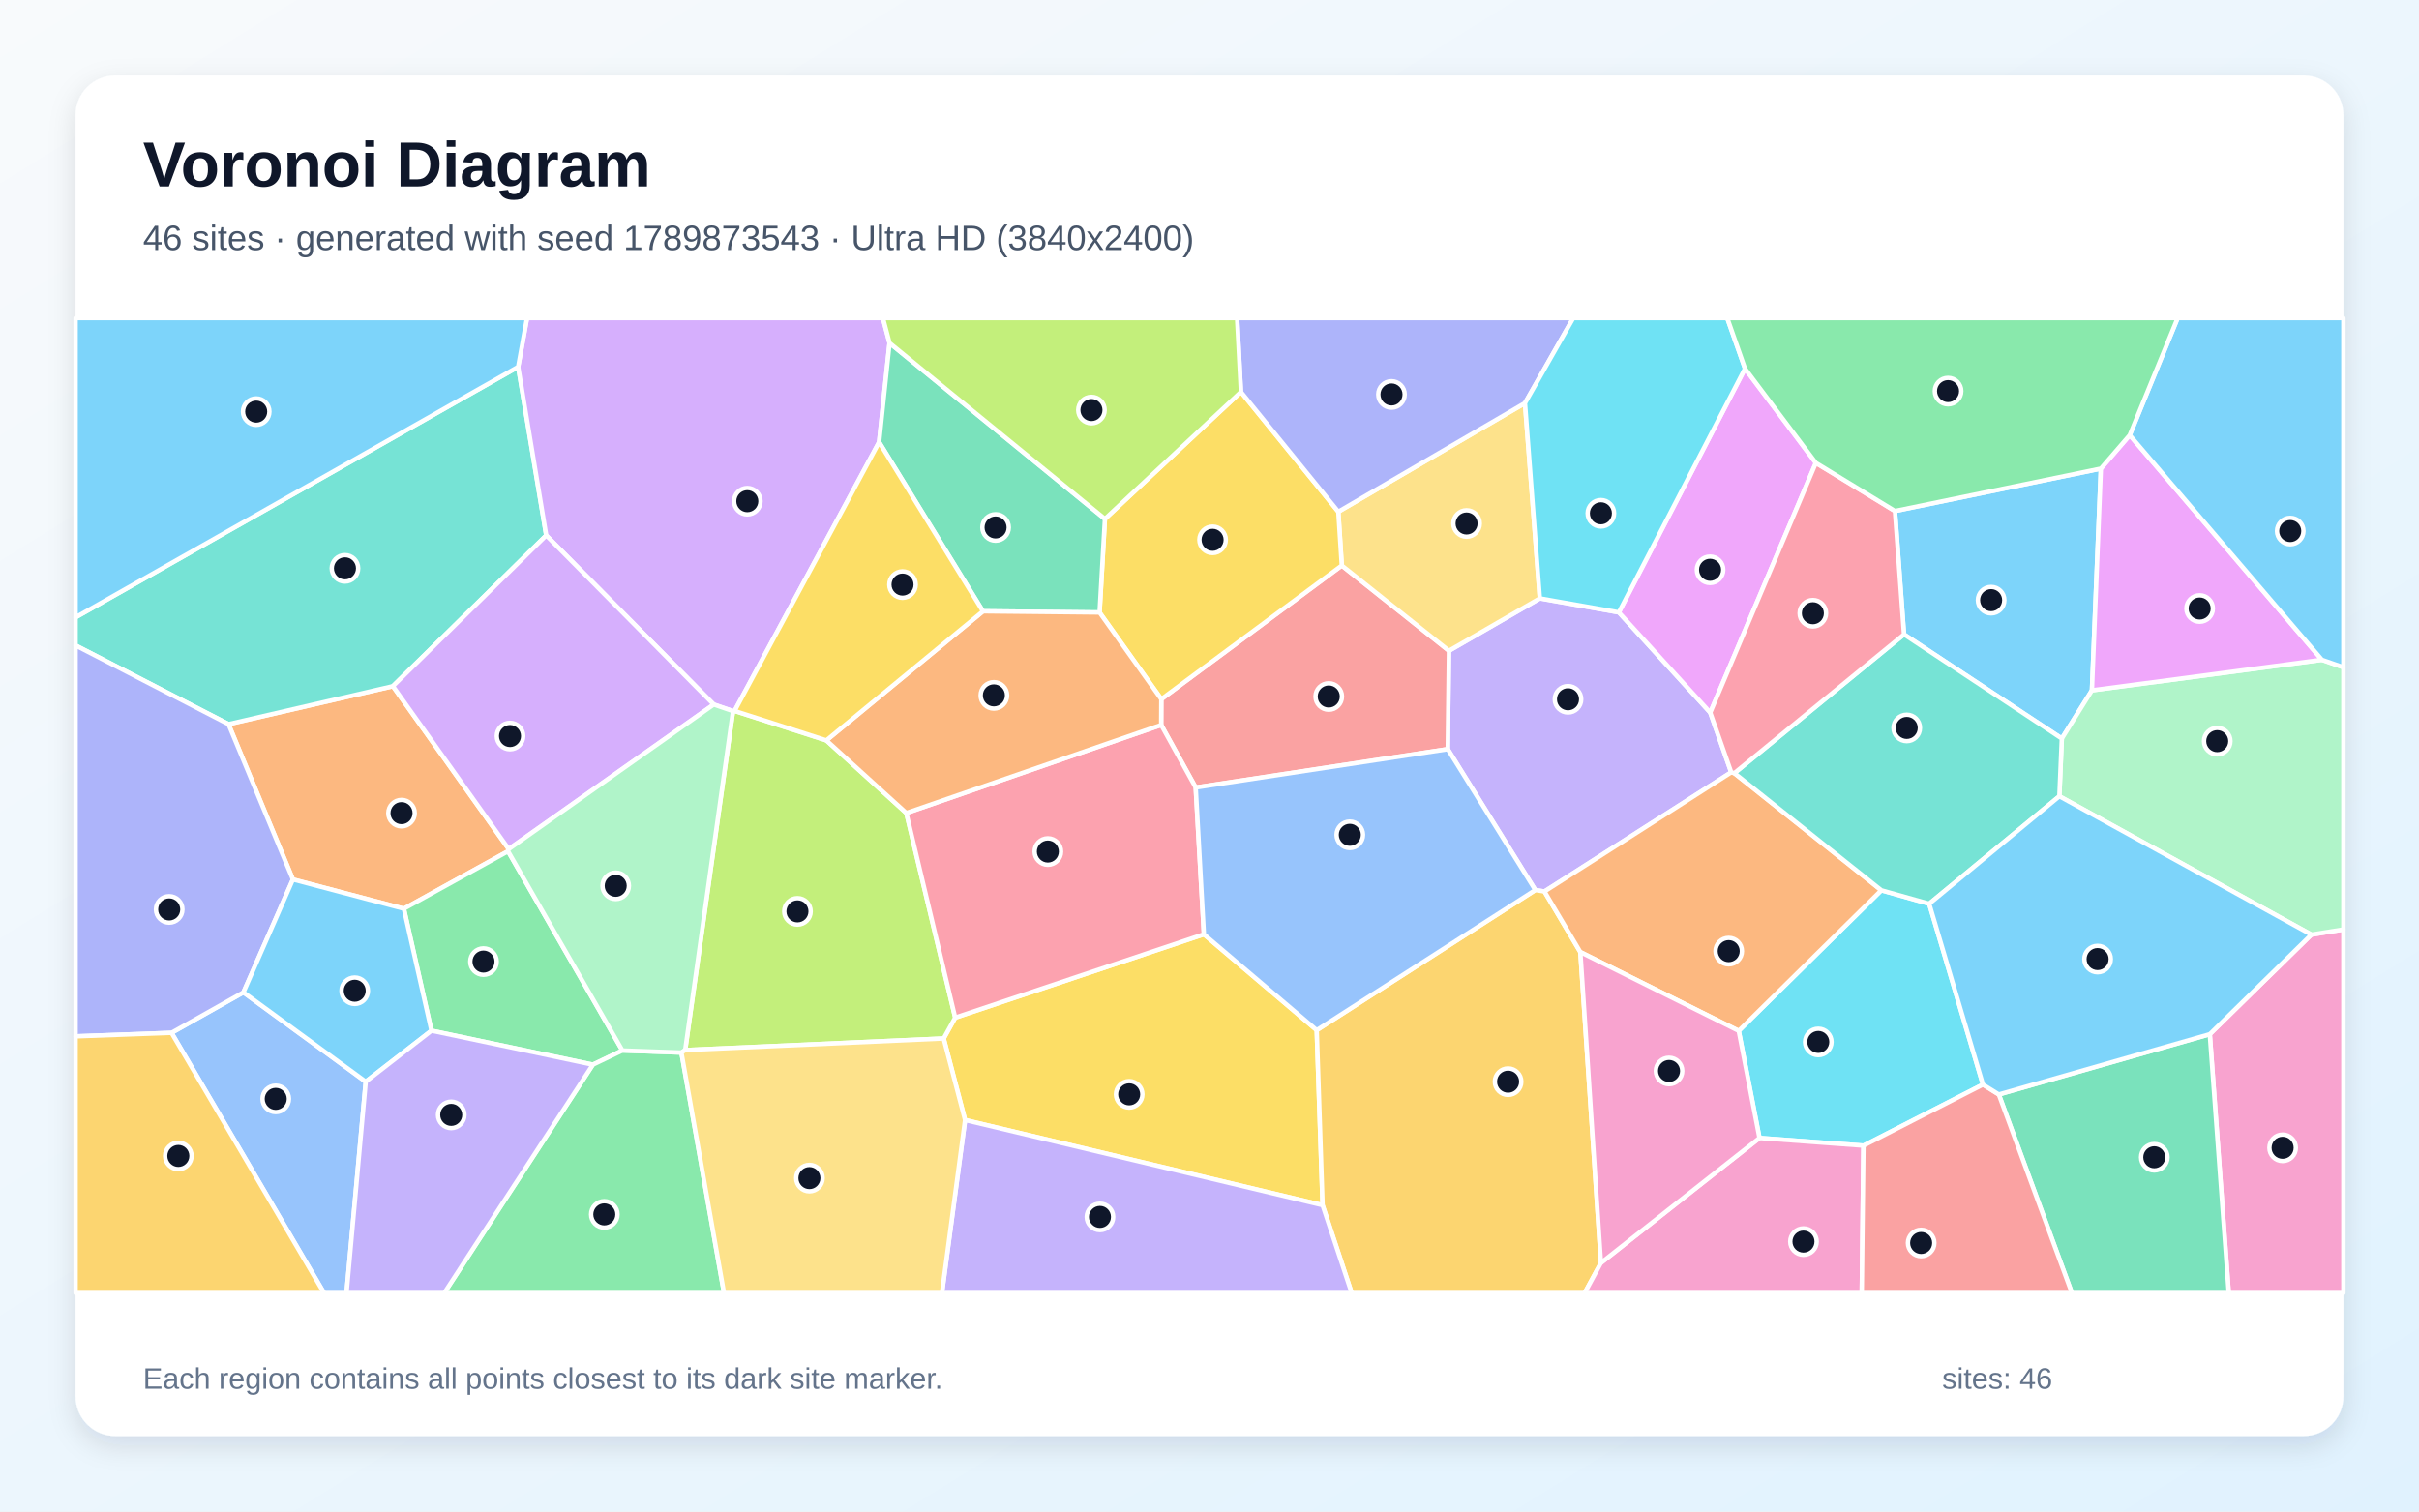
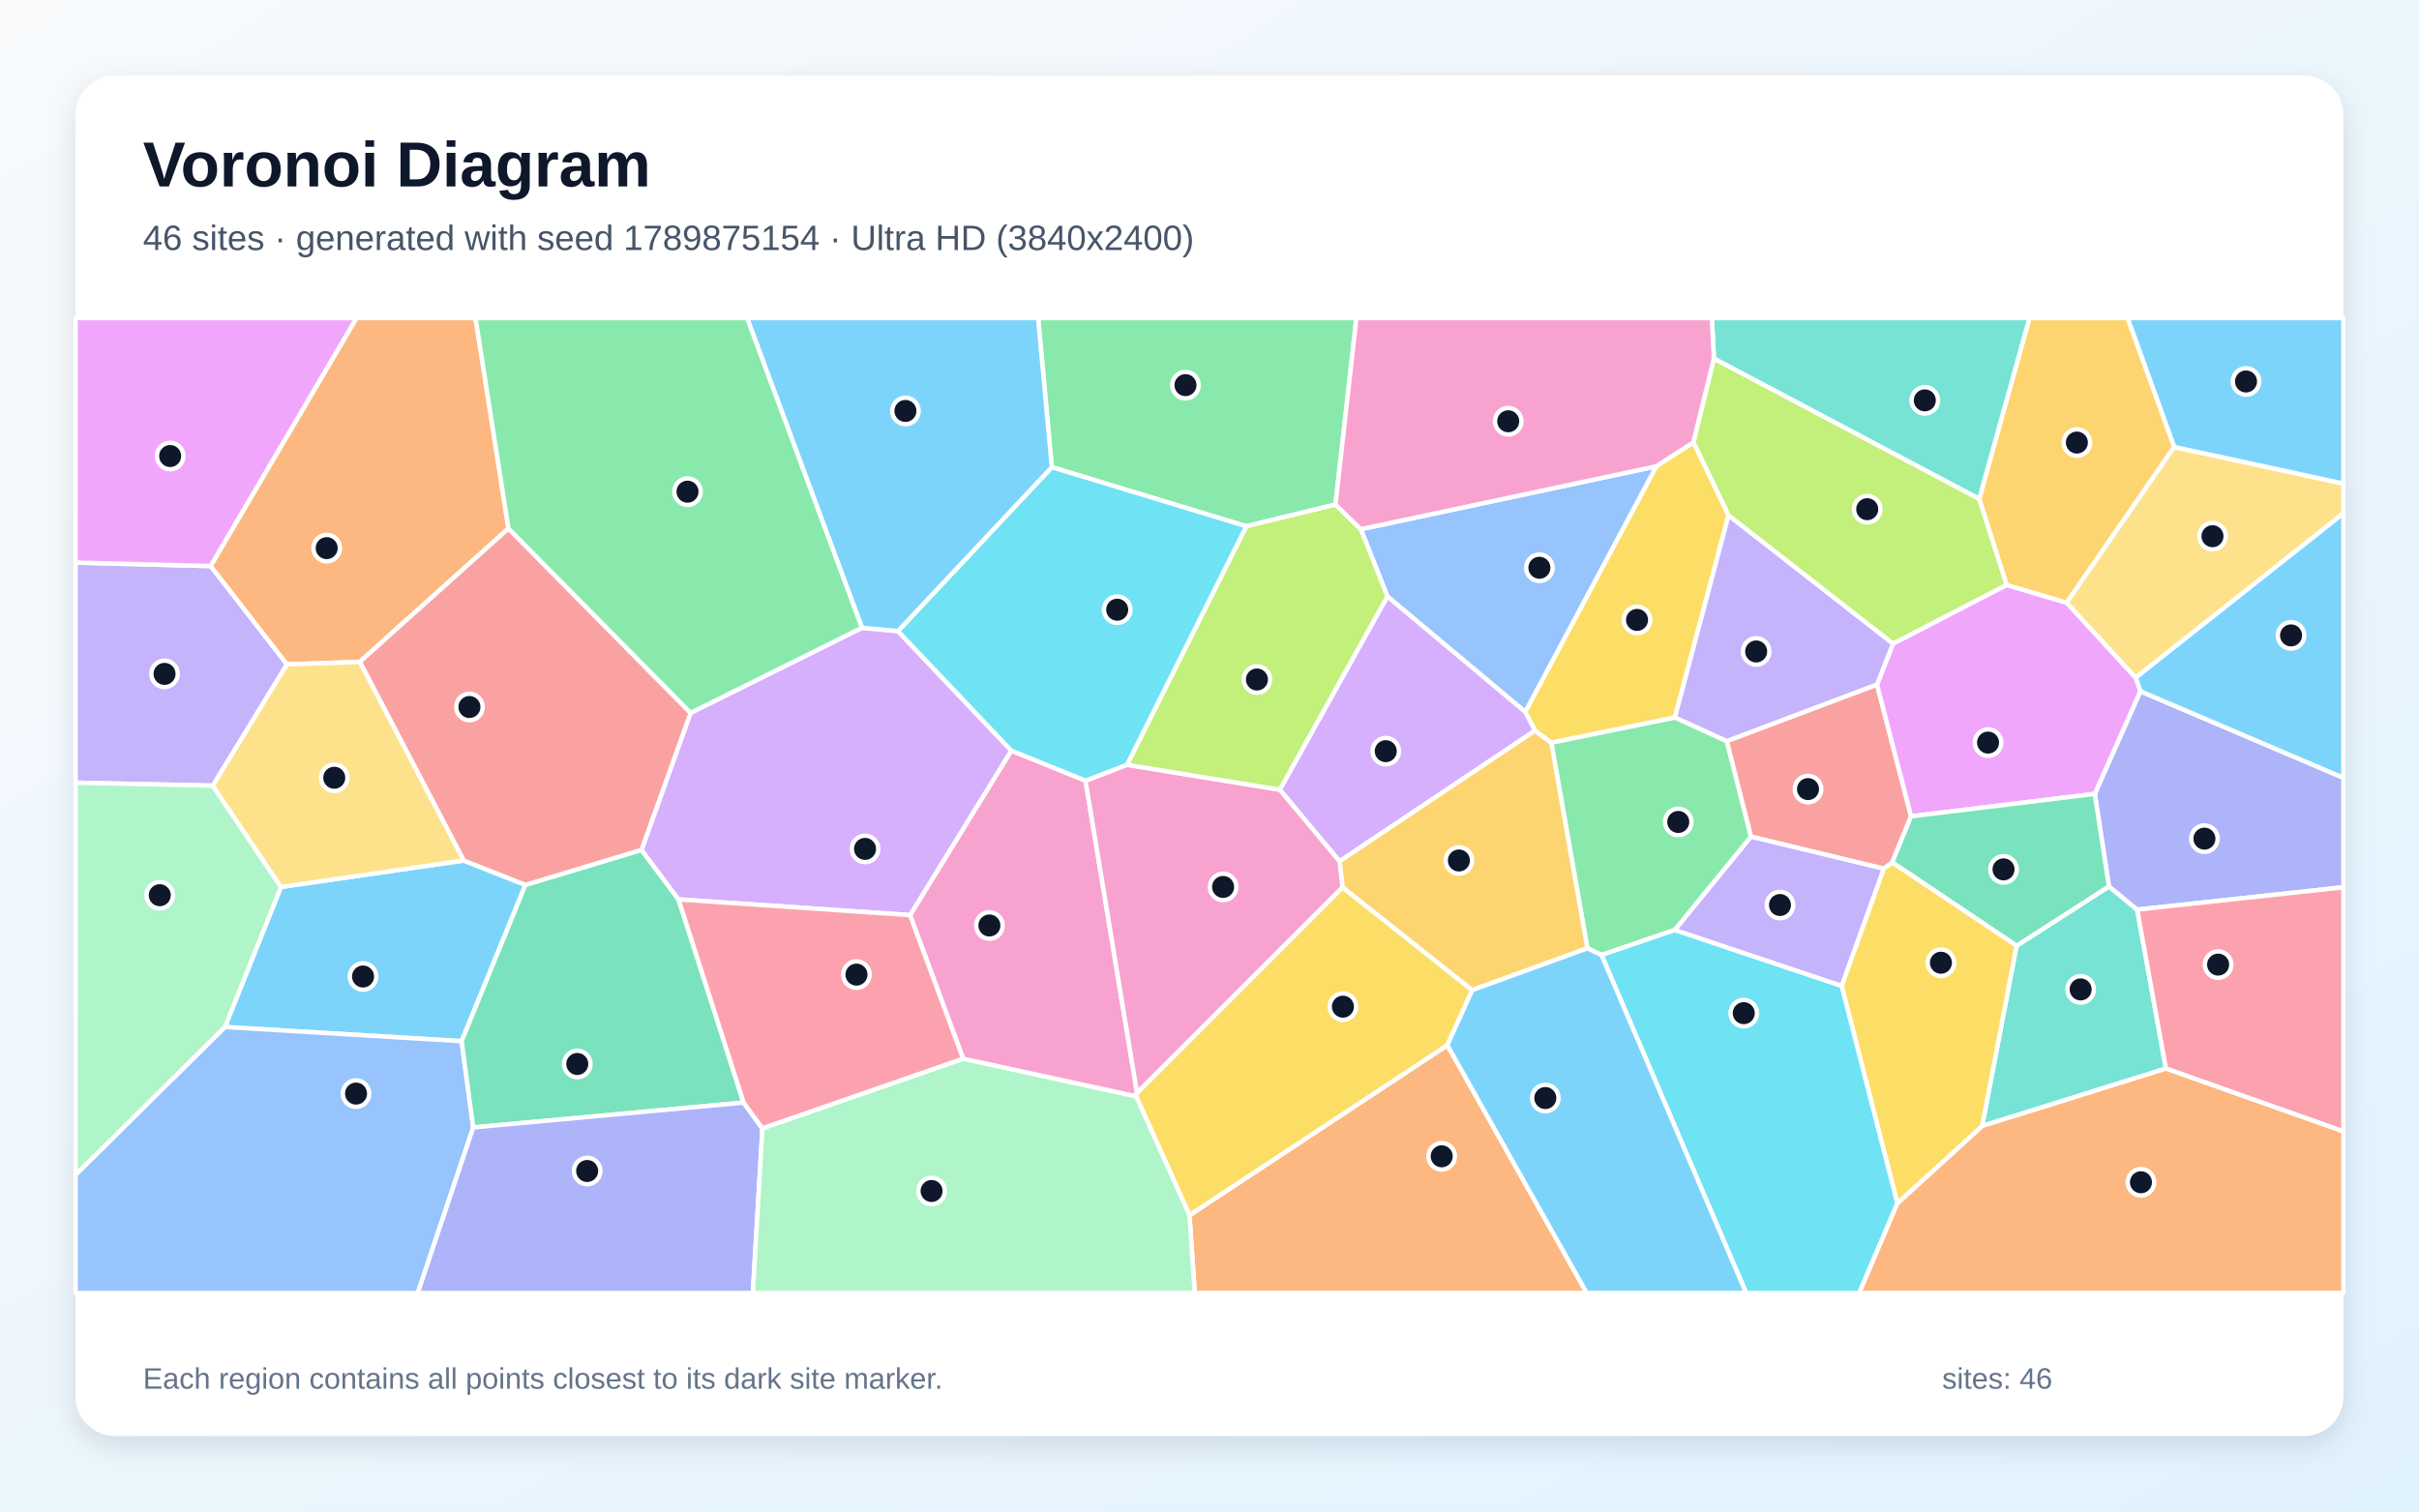
<svg xmlns="http://www.w3.org/2000/svg" width="3840" height="2400" viewBox="0 0 3840 2400" role="img" aria-labelledby="title description">
  <defs>
    <linearGradient id="background" x1="0" y1="0" x2="1" y2="1">
      <stop stop-color="#F8FAFC" />
      <stop offset="1" stop-color="#E0F2FE" />
    </linearGradient>
    <filter id="shadow" x="-5%" y="-5%" width="110%" height="110%">
      <feDropShadow dx="0" dy="15" stdDeviation="22" flood-color="#0F172A" flood-opacity=".12" />
    </filter>
  </defs>
  <rect width="3840" height="2400" fill="url(#background)" />
  <rect x="120" y="120" width="3600" height="2160" rx="63" fill="#FFFFFF" filter="url(#shadow)" />
  <g font-family="Arial, sans-serif">
    <text x="227" y="296" font-size="101" font-weight="700" fill="#0F172A">Voronoi Diagram</text>
-     <text x="227" y="397" font-size="56" fill="#475569">46 sites · generated with seed 1789873543 · Ultra HD (3840x2400)</text>
+     <text x="227" y="397" font-size="56" fill="#475569">46 sites · generated with seed 1789875154 · Ultra HD (3840x2400)</text>
  </g>
  <g stroke="#FFFFFF" stroke-width="7" stroke-linejoin="round">
-     <polygon points="3335.0,744.0 3320.8,1096.1 3273.0,1172.7 3022.5,1007.3 3008.1,811.4" fill="#38BDF8" fill-opacity="0.65" />
-     <polygon points="2748.2,1226.3 2451.7,1415.5 2437.2,1413.2 2298.2,1189.5 2300.1,1033.3 2444.4,950.1 2569.8,972.3 2714.9,1131.4" fill="#A78BFA" fill-opacity="0.65" />
-     <polygon points="3507.9,1642.1 3669.2,1484.0 3720.0,1475.8 3720.0,2053.0 3538.0,2053.0" fill="#F472B6" fill-opacity="0.65" />
-     <polygon points="807.6,1348.2 806.5,1351.6 641.1,1442.9 465.0,1396.4 362.7,1149.8 623.7,1089.5" fill="#FB923C" fill-opacity="0.65" />
-     <polygon points="1532.0,1778.4 1498.0,1648.9 1516.3,1615.8 1911.1,1483.5 2090.2,1635.7 2099.5,1913.6" fill="#FACC15" fill-opacity="0.65" />
-     <polygon points="988.0,1668.0 941.1,1690.5 684.9,1636.5 641.1,1442.9 806.5,1351.6" fill="#4ADE80" fill-opacity="0.65" />
-     <polygon points="822.5,582.5 867.1,850.1 623.7,1089.5 362.7,1149.8 120.0,1024.8 120.0,980.2" fill="#2DD4BF" fill-opacity="0.65" />
-     <polygon points="272.3,1639.9 386.4,1575.7 580.6,1717.5 550.1,2053.0 514.4,2053.0" fill="#60A5FA" fill-opacity="0.65" />
-     <polygon points="2882.6,735.0 2714.9,1131.4 2569.8,972.3 2770.1,585.2" fill="#E879F9" fill-opacity="0.65" />
-     <polygon points="3173.0,1737.8 3507.9,1642.1 3538.0,2053.0 3289.0,2053.0" fill="#34D399" fill-opacity="0.65" />
-     <polygon points="1898.1,1250.4 1843.3,1151.1 1843.5,1110.1 2130.0,897.9 2300.1,1033.3 2298.2,1189.5" fill="#F87171" fill-opacity="0.65" />
-     <polygon points="386.4,1575.7 272.3,1639.9 120.0,1645.5 120.0,1024.8 362.7,1149.8 465.0,1396.4" fill="#818CF8" fill-opacity="0.65" />
-     <polygon points="2099.5,1913.6 2090.2,1635.7 2437.2,1413.2 2451.7,1415.5 2508.7,1511.7 2541.4,2005.2 2515.5,2053.0 2145.7,2053.0" fill="#FBBF24" fill-opacity="0.65" />
-     <polygon points="1087.7,1667.3 1163.6,1129.1 1166.1,1128.8 1311.8,1175.6 1438.7,1290.9 1516.3,1615.8 1498.0,1648.9" fill="#A3E635" fill-opacity="0.65" />
-     <polygon points="1412.1,544.6 1395.5,702.0 1166.1,1128.8 1163.6,1129.1 1133.0,1118.6 867.1,850.1 822.5,582.5 836.6,505.0 1401.6,505.0" fill="#C084FC" fill-opacity="0.65" />
-     <polygon points="1843.3,1151.1 1898.1,1250.4 1911.1,1483.5 1516.3,1615.8 1438.7,1290.9" fill="#FB7185" fill-opacity="0.65" />
-     <polygon points="3147.8,1722.1 2958.1,1819.1 2793.1,1806.9 2760.1,1636.8 2986.5,1413.6 3062.5,1435.0" fill="#22D3EE" fill-opacity="0.65" />
-     <polygon points="3669.2,1484.0 3269.1,1264.3 3273.0,1172.7 3320.8,1096.1 3685.9,1047.6 3720.0,1059.5 3720.0,1475.8" fill="#86EFAC" fill-opacity="0.65" />
-     <polygon points="2130.0,897.9 2124.5,812.5 2420.8,640.0 2444.4,950.1 2300.1,1033.3" fill="#FCD34D" fill-opacity="0.65" />
-     <polygon points="822.5,582.5 120.0,980.2 120.0,505.0 836.6,505.0" fill="#38BDF8" fill-opacity="0.65" />
-     <polygon points="580.6,1717.5 386.4,1575.7 465.0,1396.4 641.1,1442.9 684.9,1636.5" fill="#38BDF8" fill-opacity="0.65" />
-     <polygon points="1532.0,1778.4 2099.5,1913.6 2145.7,2053.0 1495.3,2053.0" fill="#A78BFA" fill-opacity="0.65" />
-     <polygon points="2541.4,2005.2 2793.1,1806.9 2958.1,1819.1 2955.4,2053.0 2515.5,2053.0" fill="#F472B6" fill-opacity="0.65" />
-     <polygon points="2753.2,1227.6 2986.5,1413.6 2760.1,1636.8 2508.7,1511.7 2451.7,1415.5 2748.2,1226.3" fill="#FB923C" fill-opacity="0.65" />
-     <polygon points="1969.9,622.3 2124.5,812.5 2130.0,897.9 1843.5,1110.1 1745.5,972.5 1754.0,823.9" fill="#FACC15" fill-opacity="0.65" />
-     <polygon points="941.1,1690.5 988.0,1668.0 1081.7,1671.3 1149.3,2053.0 705.2,2053.0" fill="#4ADE80" fill-opacity="0.65" />
-     <polygon points="3269.1,1264.3 3062.5,1435.0 2986.5,1413.6 2753.2,1227.6 3022.5,1007.3 3273.0,1172.7" fill="#2DD4BF" fill-opacity="0.65" />
-     <polygon points="2090.2,1635.7 1911.1,1483.5 1898.1,1250.4 2298.2,1189.5 2437.2,1413.2" fill="#60A5FA" fill-opacity="0.65" />
-     <polygon points="3380.8,690.9 3685.9,1047.6 3320.8,1096.1 3335.0,744.0" fill="#E879F9" fill-opacity="0.65" />
-     <polygon points="1754.0,823.9 1745.5,972.5 1560.4,970.6 1395.5,702.0 1412.1,544.6" fill="#34D399" fill-opacity="0.65" />
-     <polygon points="2958.1,1819.1 3147.8,1722.1 3173.0,1737.8 3289.0,2053.0 2955.4,2053.0" fill="#F87171" fill-opacity="0.65" />
-     <polygon points="2420.8,640.0 2124.5,812.5 1969.9,622.3 1963.8,505.0 2497.5,505.0" fill="#818CF8" fill-opacity="0.65" />
-     <polygon points="120.0,1645.5 272.3,1639.9 514.4,2053.0 120.0,2053.0" fill="#FBBF24" fill-opacity="0.65" />
-     <polygon points="1969.9,622.3 1754.0,823.9 1412.1,544.6 1401.6,505.0 1963.8,505.0" fill="#A3E635" fill-opacity="0.65" />
-     <polygon points="1133.0,1118.6 807.6,1348.2 623.7,1089.5 867.1,850.1" fill="#C084FC" fill-opacity="0.65" />
-     <polygon points="2753.2,1227.6 2748.2,1226.3 2714.9,1131.4 2882.6,735.0 3008.1,811.4 3022.5,1007.3" fill="#FB7185" fill-opacity="0.65" />
-     <polygon points="2770.1,585.2 2569.8,972.3 2444.4,950.1 2420.8,640.0 2497.5,505.0 2741.9,505.0" fill="#22D3EE" fill-opacity="0.65" />
-     <polygon points="1133.0,1118.6 1163.6,1129.1 1087.7,1667.3 1081.7,1671.3 988.0,1668.0 806.5,1351.6 807.6,1348.2" fill="#86EFAC" fill-opacity="0.65" />
-     <polygon points="1081.7,1671.3 1087.7,1667.3 1498.0,1648.9 1532.0,1778.4 1495.3,2053.0 1149.3,2053.0" fill="#FCD34D" fill-opacity="0.65" />
-     <polygon points="3173.0,1737.8 3147.8,1722.1 3062.5,1435.0 3269.1,1264.3 3669.2,1484.0 3507.9,1642.1" fill="#38BDF8" fill-opacity="0.65" />
-     <polygon points="3685.9,1047.6 3380.8,690.9 3456.9,505.0 3720.0,505.0 3720.0,1059.5" fill="#38BDF8" fill-opacity="0.65" />
-     <polygon points="580.6,1717.5 684.9,1636.5 941.1,1690.5 705.2,2053.0 550.1,2053.0" fill="#A78BFA" fill-opacity="0.65" />
-     <polygon points="2541.4,2005.2 2508.7,1511.7 2760.1,1636.8 2793.1,1806.9" fill="#F472B6" fill-opacity="0.65" />
-     <polygon points="1560.4,970.6 1745.5,972.5 1843.5,1110.1 1843.3,1151.1 1438.7,1290.9 1311.8,1175.6" fill="#FB923C" fill-opacity="0.65" />
-     <polygon points="1560.4,970.6 1311.8,1175.6 1166.1,1128.8 1395.5,702.0" fill="#FACC15" fill-opacity="0.65" />
-     <polygon points="3380.8,690.9 3335.0,744.0 3008.1,811.4 2882.6,735.0 2770.1,585.2 2741.9,505.0 3456.9,505.0" fill="#4ADE80" fill-opacity="0.65" />
+     <polygon points="736.0,1366.3 834.1,1405.0 732.8,1653.2 357.0,1630.7 446.0,1408.3" fill="#38BDF8" fill-opacity="0.65" />
+     <polygon points="334.5,898.8 455.6,1054.9 337.8,1247.5 120.0,1242.7 120.0,893.3" fill="#A78BFA" fill-opacity="0.65" />
+     <polygon points="1529.0,1681.2 1444.6,1453.0 1605.4,1191.8 1723.2,1239.5 1805.0,1735.2 1803.6,1741.0" fill="#F472B6" fill-opacity="0.65" />
+     <polygon points="1888.2,1929.6 2297.6,1659.5 2518.9,2053.0 1896.6,2053.0" fill="#FB923C" fill-opacity="0.65" />
+     <polygon points="2131.2,1408.8 2337.1,1572.1 2297.6,1659.5 1888.2,1929.6 1803.6,1741.0 1805.0,1735.2" fill="#FACC15" fill-opacity="0.65" />
+     <polygon points="2658.8,1139.1 2741.2,1176.7 2779.7,1328.5 2658.7,1476.6 2542.3,1516.4 2519.9,1505.7 2462.5,1179.1" fill="#4ADE80" fill-opacity="0.65" />
+     <polygon points="3146.5,1787.9 3201.2,1501.7 3347.8,1407.5 3392.7,1444.3 3438.2,1696.7" fill="#2DD4BF" fill-opacity="0.65" />
+     <polygon points="120.0,1865.2 357.0,1630.7 732.8,1653.2 751.2,1790.2 663.2,2053.0 120.0,2053.0" fill="#60A5FA" fill-opacity="0.65" />
+     <polygon points="334.5,898.8 120.0,893.3 120.0,505.0 566.2,505.0" fill="#E879F9" fill-opacity="0.65" />
+     <polygon points="1180.4,1750.7 751.2,1790.2 732.8,1653.2 834.1,1405.0 1018.3,1349.4 1077.1,1428.1" fill="#34D399" fill-opacity="0.65" />
+     <polygon points="2979.6,1086.8 3033.7,1296.2 3003.7,1369.3 2990.5,1379.4 2779.7,1328.5 2741.2,1176.7" fill="#F87171" fill-opacity="0.65" />
+     <polygon points="3392.7,1444.3 3347.8,1407.5 3325.3,1260.5 3397.7,1097.6 3720.0,1235.0 3720.0,1408.8" fill="#818CF8" fill-opacity="0.65" />
+     <polygon points="2436.6,1159.9 2462.5,1179.1 2519.9,1505.7 2337.1,1572.1 2131.2,1408.8 2126.5,1367.3" fill="#FBBF24" fill-opacity="0.65" />
+     <polygon points="2720.7,569.1 3142.1,792.1 3185.6,928.8 3005.0,1022.2 2743.9,818.4 2688.1,702.3" fill="#A3E635" fill-opacity="0.65" />
+     <polygon points="1096.3,1131.9 1368.3,996.8 1425.4,1002.1 1605.4,1191.8 1444.6,1453.0 1077.1,1428.1 1018.3,1349.4" fill="#C084FC" fill-opacity="0.65" />
+     <polygon points="3438.2,1696.7 3392.7,1444.3 3720.0,1408.8 3720.0,1796.6" fill="#FB7185" fill-opacity="0.65" />
+     <polygon points="2542.3,1516.4 2658.7,1476.6 2923.7,1565.4 3012.1,1910.4 2951.4,2053.0 2771.8,2053.0" fill="#22D3EE" fill-opacity="0.65" />
+     <polygon points="120.0,1865.2 120.0,1242.7 337.8,1247.5 446.0,1408.3 357.0,1630.7" fill="#86EFAC" fill-opacity="0.65" />
+     <polygon points="3390.1,1076.2 3280.4,956.9 3451.2,709.6 3720.0,767.8 3720.0,815.1" fill="#FCD34D" fill-opacity="0.65" />
+     <polygon points="3451.2,709.6 3377.3,505.0 3720.0,505.0 3720.0,767.8" fill="#38BDF8" fill-opacity="0.65" />
+     <polygon points="3397.7,1097.6 3390.1,1076.2 3720.0,815.1 3720.0,1235.0" fill="#38BDF8" fill-opacity="0.65" />
+     <polygon points="2923.7,1565.4 2658.7,1476.6 2779.7,1328.5 2990.5,1379.4" fill="#A78BFA" fill-opacity="0.65" />
+     <polygon points="1789.0,1214.3 2031.8,1253.9 2126.5,1367.3 2131.2,1408.8 1805.0,1735.2 1723.2,1239.5" fill="#F472B6" fill-opacity="0.65" />
+     <polygon points="807.1,839.1 571.1,1051.0 455.6,1054.9 334.5,898.8 566.2,505.0 754.9,505.0" fill="#FB923C" fill-opacity="0.65" />
+     <polygon points="2421.1,1130.3 2629.3,740.4 2688.1,702.3 2743.9,818.4 2658.8,1139.1 2462.5,1179.1 2436.6,1159.9" fill="#FACC15" fill-opacity="0.65" />
+     <polygon points="2120.0,801.2 1978.4,835.6 1669.7,741.8 1647.9,505.0 2153.2,505.0" fill="#4ADE80" fill-opacity="0.65" />
+     <polygon points="3142.1,792.1 2720.7,569.1 2717.5,505.0 3221.8,505.0" fill="#2DD4BF" fill-opacity="0.65" />
+     <polygon points="2629.3,740.4 2421.1,1130.3 2202.5,947.2 2160.2,840.3" fill="#60A5FA" fill-opacity="0.65" />
+     <polygon points="3005.0,1022.2 3185.6,928.8 3280.4,956.9 3390.1,1076.2 3397.7,1097.6 3325.3,1260.5 3033.7,1296.2 2979.6,1086.8" fill="#E879F9" fill-opacity="0.65" />
+     <polygon points="3325.3,1260.5 3347.8,1407.5 3201.2,1501.7 3003.7,1369.3 3033.7,1296.2" fill="#34D399" fill-opacity="0.65" />
+     <polygon points="1096.3,1131.9 1018.3,1349.4 834.1,1405.0 736.0,1366.3 571.1,1051.0 807.1,839.1" fill="#F87171" fill-opacity="0.65" />
+     <polygon points="751.2,1790.2 1180.4,1750.7 1210.3,1791.8 1195.1,2053.0 663.2,2053.0" fill="#818CF8" fill-opacity="0.65" />
+     <polygon points="3451.2,709.6 3280.4,956.9 3185.6,928.8 3142.1,792.1 3221.8,505.0 3377.3,505.0" fill="#FBBF24" fill-opacity="0.65" />
+     <polygon points="1978.4,835.6 2120.0,801.2 2160.2,840.3 2202.5,947.2 2031.8,1253.9 1789.0,1214.3" fill="#A3E635" fill-opacity="0.65" />
+     <polygon points="2202.5,947.2 2421.1,1130.3 2436.6,1159.9 2126.5,1367.3 2031.8,1253.9" fill="#C084FC" fill-opacity="0.65" />
+     <polygon points="1210.3,1791.8 1180.4,1750.7 1077.1,1428.1 1444.6,1453.0 1529.0,1681.2" fill="#FB7185" fill-opacity="0.65" />
+     <polygon points="1669.7,741.8 1978.4,835.6 1789.0,1214.3 1723.2,1239.5 1605.4,1191.8 1425.4,1002.1" fill="#22D3EE" fill-opacity="0.65" />
+     <polygon points="1210.3,1791.8 1529.0,1681.2 1803.6,1741.0 1888.2,1929.6 1896.6,2053.0 1195.1,2053.0" fill="#86EFAC" fill-opacity="0.65" />
+     <polygon points="571.1,1051.0 736.0,1366.3 446.0,1408.3 337.8,1247.5 455.6,1054.9" fill="#FCD34D" fill-opacity="0.65" />
+     <polygon points="2297.6,1659.5 2337.1,1572.1 2519.9,1505.7 2542.3,1516.4 2771.8,2053.0 2518.9,2053.0" fill="#38BDF8" fill-opacity="0.65" />
+     <polygon points="1669.7,741.8 1425.4,1002.1 1368.3,996.8 1185.9,505.0 1647.9,505.0" fill="#38BDF8" fill-opacity="0.65" />
+     <polygon points="2743.9,818.4 3005.0,1022.2 2979.6,1086.8 2741.2,1176.7 2658.8,1139.1" fill="#A78BFA" fill-opacity="0.65" />
+     <polygon points="2720.7,569.1 2688.1,702.3 2629.3,740.4 2160.2,840.3 2120.0,801.2 2153.2,505.0 2717.5,505.0" fill="#F472B6" fill-opacity="0.65" />
+     <polygon points="3012.1,1910.4 3146.5,1787.9 3438.2,1696.7 3720.0,1796.6 3720.0,2053.0 2951.4,2053.0" fill="#FB923C" fill-opacity="0.65" />
+     <polygon points="3012.1,1910.4 2923.7,1565.4 2990.5,1379.4 3003.7,1369.3 3201.2,1501.7 3146.5,1787.9" fill="#FACC15" fill-opacity="0.65" />
+     <polygon points="1368.3,996.8 1096.3,1131.9 807.1,839.1 754.9,505.0 1185.9,505.0" fill="#4ADE80" fill-opacity="0.65" />
  </g>
  <g>
-     <circle cx="3160.8" cy="952.9" r="21" fill="#0F172A" stroke="#FFFFFF" stroke-width="7" />
-     <circle cx="2489.1" cy="1110.3" r="21" fill="#0F172A" stroke="#FFFFFF" stroke-width="7" />
-     <circle cx="3623.5" cy="1822.5" r="21" fill="#0F172A" stroke="#FFFFFF" stroke-width="7" />
-     <circle cx="637.4" cy="1291.1" r="21" fill="#0F172A" stroke="#FFFFFF" stroke-width="7" />
-     <circle cx="1792.5" cy="1737.6" r="21" fill="#0F172A" stroke="#FFFFFF" stroke-width="7" />
-     <circle cx="767.5" cy="1526.8" r="21" fill="#0F172A" stroke="#FFFFFF" stroke-width="7" />
-     <circle cx="547.6" cy="902.4" r="21" fill="#0F172A" stroke="#FFFFFF" stroke-width="7" />
-     <circle cx="437.7" cy="1744.8" r="21" fill="#0F172A" stroke="#FFFFFF" stroke-width="7" />
-     <circle cx="2714.6" cy="904.7" r="21" fill="#0F172A" stroke="#FFFFFF" stroke-width="7" />
-     <circle cx="3419.8" cy="1837.5" r="21" fill="#0F172A" stroke="#FFFFFF" stroke-width="7" />
-     <circle cx="2109.3" cy="1105.9" r="21" fill="#0F172A" stroke="#FFFFFF" stroke-width="7" />
-     <circle cx="268.6" cy="1444.0" r="21" fill="#0F172A" stroke="#FFFFFF" stroke-width="7" />
-     <circle cx="2394.0" cy="1717.5" r="21" fill="#0F172A" stroke="#FFFFFF" stroke-width="7" />
-     <circle cx="1265.9" cy="1447.1" r="21" fill="#0F172A" stroke="#FFFFFF" stroke-width="7" />
-     <circle cx="1186.3" cy="795.8" r="21" fill="#0F172A" stroke="#FFFFFF" stroke-width="7" />
-     <circle cx="1663.4" cy="1352.1" r="21" fill="#0F172A" stroke="#FFFFFF" stroke-width="7" />
-     <circle cx="2886.4" cy="1654.4" r="21" fill="#0F172A" stroke="#FFFFFF" stroke-width="7" />
-     <circle cx="3519.7" cy="1176.8" r="21" fill="#0F172A" stroke="#FFFFFF" stroke-width="7" />
-     <circle cx="2328.1" cy="831.2" r="21" fill="#0F172A" stroke="#FFFFFF" stroke-width="7" />
-     <circle cx="406.7" cy="653.6" r="21" fill="#0F172A" stroke="#FFFFFF" stroke-width="7" />
-     <circle cx="563.1" cy="1573.1" r="21" fill="#0F172A" stroke="#FFFFFF" stroke-width="7" />
-     <circle cx="1746.1" cy="1932.2" r="21" fill="#0F172A" stroke="#FFFFFF" stroke-width="7" />
-     <circle cx="2862.9" cy="1971.4" r="21" fill="#0F172A" stroke="#FFFFFF" stroke-width="7" />
-     <circle cx="2744.2" cy="1510.2" r="21" fill="#0F172A" stroke="#FFFFFF" stroke-width="7" />
-     <circle cx="1924.9" cy="857.1" r="21" fill="#0F172A" stroke="#FFFFFF" stroke-width="7" />
-     <circle cx="959.3" cy="1928.2" r="21" fill="#0F172A" stroke="#FFFFFF" stroke-width="7" />
-     <circle cx="3026.8" cy="1155.8" r="21" fill="#0F172A" stroke="#FFFFFF" stroke-width="7" />
-     <circle cx="2142.7" cy="1325.5" r="21" fill="#0F172A" stroke="#FFFFFF" stroke-width="7" />
-     <circle cx="3491.8" cy="966.2" r="21" fill="#0F172A" stroke="#FFFFFF" stroke-width="7" />
-     <circle cx="1580.4" cy="837.5" r="21" fill="#0F172A" stroke="#FFFFFF" stroke-width="7" />
-     <circle cx="3049.7" cy="1973.6" r="21" fill="#0F172A" stroke="#FFFFFF" stroke-width="7" />
-     <circle cx="2208.9" cy="626.3" r="21" fill="#0F172A" stroke="#FFFFFF" stroke-width="7" />
-     <circle cx="283.1" cy="1835.4" r="21" fill="#0F172A" stroke="#FFFFFF" stroke-width="7" />
-     <circle cx="1732.6" cy="651.1" r="21" fill="#0F172A" stroke="#FFFFFF" stroke-width="7" />
-     <circle cx="809.6" cy="1168.7" r="21" fill="#0F172A" stroke="#FFFFFF" stroke-width="7" />
-     <circle cx="2877.8" cy="973.7" r="21" fill="#0F172A" stroke="#FFFFFF" stroke-width="7" />
-     <circle cx="2541.3" cy="815.0" r="21" fill="#0F172A" stroke="#FFFFFF" stroke-width="7" />
-     <circle cx="977.4" cy="1406.5" r="21" fill="#0F172A" stroke="#FFFFFF" stroke-width="7" />
-     <circle cx="1284.9" cy="1870.6" r="21" fill="#0F172A" stroke="#FFFFFF" stroke-width="7" />
-     <circle cx="3329.8" cy="1522.8" r="21" fill="#0F172A" stroke="#FFFFFF" stroke-width="7" />
-     <circle cx="3635.6" cy="843.2" r="21" fill="#0F172A" stroke="#FFFFFF" stroke-width="7" />
-     <circle cx="716.3" cy="1770.2" r="21" fill="#0F172A" stroke="#FFFFFF" stroke-width="7" />
-     <circle cx="2649.5" cy="1700.5" r="21" fill="#0F172A" stroke="#FFFFFF" stroke-width="7" />
-     <circle cx="1577.7" cy="1104.1" r="21" fill="#0F172A" stroke="#FFFFFF" stroke-width="7" />
-     <circle cx="1432.7" cy="928.2" r="21" fill="#0F172A" stroke="#FFFFFF" stroke-width="7" />
-     <circle cx="3092.4" cy="621.0" r="21" fill="#0F172A" stroke="#FFFFFF" stroke-width="7" />
+     <circle cx="576.3" cy="1550.5" r="21" fill="#0F172A" stroke="#FFFFFF" stroke-width="7" />
+     <circle cx="261.2" cy="1070.0" r="21" fill="#0F172A" stroke="#FFFFFF" stroke-width="7" />
+     <circle cx="1570.6" cy="1469.5" r="21" fill="#0F172A" stroke="#FFFFFF" stroke-width="7" />
+     <circle cx="2288.6" cy="1836.0" r="21" fill="#0F172A" stroke="#FFFFFF" stroke-width="7" />
+     <circle cx="2131.8" cy="1598.4" r="21" fill="#0F172A" stroke="#FFFFFF" stroke-width="7" />
+     <circle cx="2664.1" cy="1305.1" r="21" fill="#0F172A" stroke="#FFFFFF" stroke-width="7" />
+     <circle cx="3302.9" cy="1571.0" r="21" fill="#0F172A" stroke="#FFFFFF" stroke-width="7" />
+     <circle cx="565.2" cy="1736.4" r="21" fill="#0F172A" stroke="#FFFFFF" stroke-width="7" />
+     <circle cx="270.1" cy="724.1" r="21" fill="#0F172A" stroke="#FFFFFF" stroke-width="7" />
+     <circle cx="916.4" cy="1689.4" r="21" fill="#0F172A" stroke="#FFFFFF" stroke-width="7" />
+     <circle cx="2870.1" cy="1252.9" r="21" fill="#0F172A" stroke="#FFFFFF" stroke-width="7" />
+     <circle cx="3499.4" cy="1331.6" r="21" fill="#0F172A" stroke="#FFFFFF" stroke-width="7" />
+     <circle cx="2315.9" cy="1366.3" r="21" fill="#0F172A" stroke="#FFFFFF" stroke-width="7" />
+     <circle cx="2964.1" cy="808.5" r="21" fill="#0F172A" stroke="#FFFFFF" stroke-width="7" />
+     <circle cx="1373.2" cy="1347.9" r="21" fill="#0F172A" stroke="#FFFFFF" stroke-width="7" />
+     <circle cx="3521.1" cy="1531.6" r="21" fill="#0F172A" stroke="#FFFFFF" stroke-width="7" />
+     <circle cx="2768.1" cy="1608.7" r="21" fill="#0F172A" stroke="#FFFFFF" stroke-width="7" />
+     <circle cx="253.6" cy="1421.4" r="21" fill="#0F172A" stroke="#FFFFFF" stroke-width="7" />
+     <circle cx="3512.2" cy="851.4" r="21" fill="#0F172A" stroke="#FFFFFF" stroke-width="7" />
+     <circle cx="3565.4" cy="605.7" r="21" fill="#0F172A" stroke="#FFFFFF" stroke-width="7" />
+     <circle cx="3636.9" cy="1008.9" r="21" fill="#0F172A" stroke="#FFFFFF" stroke-width="7" />
+     <circle cx="2825.6" cy="1437.0" r="21" fill="#0F172A" stroke="#FFFFFF" stroke-width="7" />
+     <circle cx="1941.6" cy="1408.3" r="21" fill="#0F172A" stroke="#FFFFFF" stroke-width="7" />
+     <circle cx="518.6" cy="870.3" r="21" fill="#0F172A" stroke="#FFFFFF" stroke-width="7" />
+     <circle cx="2598.7" cy="984.3" r="21" fill="#0F172A" stroke="#FFFFFF" stroke-width="7" />
+     <circle cx="1881.9" cy="611.5" r="21" fill="#0F172A" stroke="#FFFFFF" stroke-width="7" />
+     <circle cx="3055.5" cy="635.7" r="21" fill="#0F172A" stroke="#FFFFFF" stroke-width="7" />
+     <circle cx="2443.7" cy="901.5" r="21" fill="#0F172A" stroke="#FFFFFF" stroke-width="7" />
+     <circle cx="3155.9" cy="1179.1" r="21" fill="#0F172A" stroke="#FFFFFF" stroke-width="7" />
+     <circle cx="3180.5" cy="1380.4" r="21" fill="#0F172A" stroke="#FFFFFF" stroke-width="7" />
+     <circle cx="745.2" cy="1122.6" r="21" fill="#0F172A" stroke="#FFFFFF" stroke-width="7" />
+     <circle cx="932.1" cy="1859.3" r="21" fill="#0F172A" stroke="#FFFFFF" stroke-width="7" />
+     <circle cx="3296.9" cy="702.7" r="21" fill="#0F172A" stroke="#FFFFFF" stroke-width="7" />
+     <circle cx="1995.3" cy="1078.9" r="21" fill="#0F172A" stroke="#FFFFFF" stroke-width="7" />
+     <circle cx="2199.8" cy="1192.7" r="21" fill="#0F172A" stroke="#FFFFFF" stroke-width="7" />
+     <circle cx="1359.6" cy="1547.5" r="21" fill="#0F172A" stroke="#FFFFFF" stroke-width="7" />
+     <circle cx="1773.5" cy="968.1" r="21" fill="#0F172A" stroke="#FFFFFF" stroke-width="7" />
+     <circle cx="1478.8" cy="1891.1" r="21" fill="#0F172A" stroke="#FFFFFF" stroke-width="7" />
+     <circle cx="530.6" cy="1234.9" r="21" fill="#0F172A" stroke="#FFFFFF" stroke-width="7" />
+     <circle cx="2453.1" cy="1743.5" r="21" fill="#0F172A" stroke="#FFFFFF" stroke-width="7" />
+     <circle cx="1437.3" cy="652.5" r="21" fill="#0F172A" stroke="#FFFFFF" stroke-width="7" />
+     <circle cx="2787.8" cy="1034.4" r="21" fill="#0F172A" stroke="#FFFFFF" stroke-width="7" />
+     <circle cx="2394.2" cy="668.9" r="21" fill="#0F172A" stroke="#FFFFFF" stroke-width="7" />
+     <circle cx="3398.6" cy="1877.2" r="21" fill="#0F172A" stroke="#FFFFFF" stroke-width="7" />
+     <circle cx="3081.1" cy="1528.6" r="21" fill="#0F172A" stroke="#FFFFFF" stroke-width="7" />
+     <circle cx="1091.4" cy="780.7" r="21" fill="#0F172A" stroke="#FFFFFF" stroke-width="7" />
  </g>
  <g font-family="Arial, sans-serif" font-size="47" fill="#64748B">
    <text x="227" y="2205">Each region contains all points closest to its dark site marker.</text>
    <text x="3083" y="2205">sites: 46</text>
  </g>
</svg>
